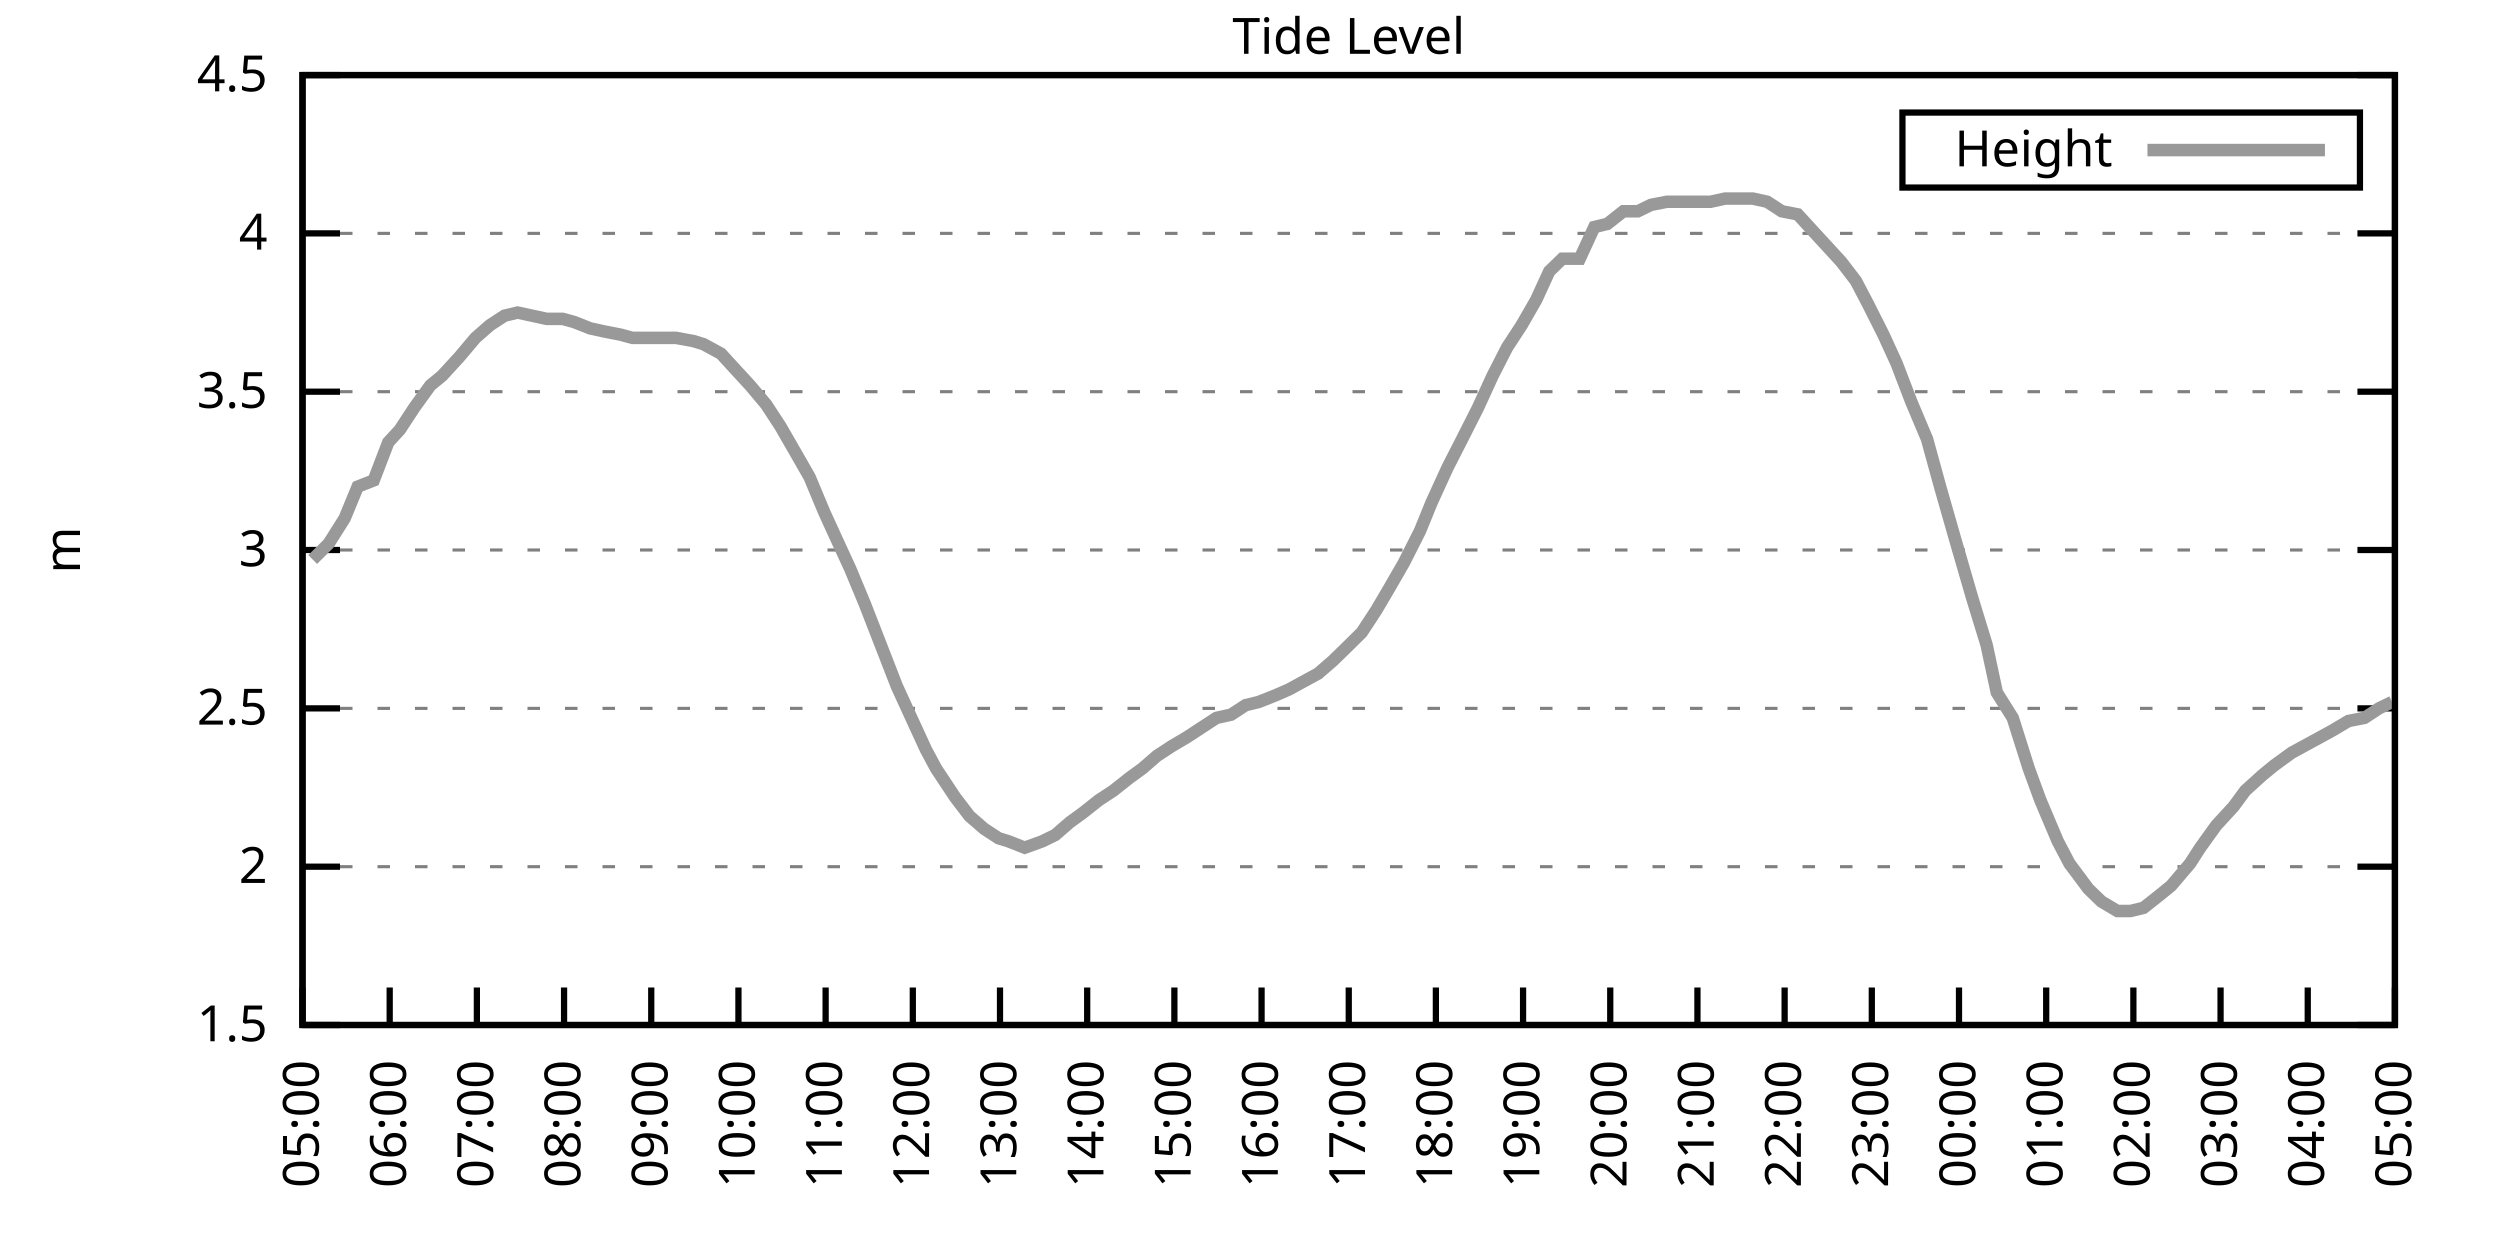
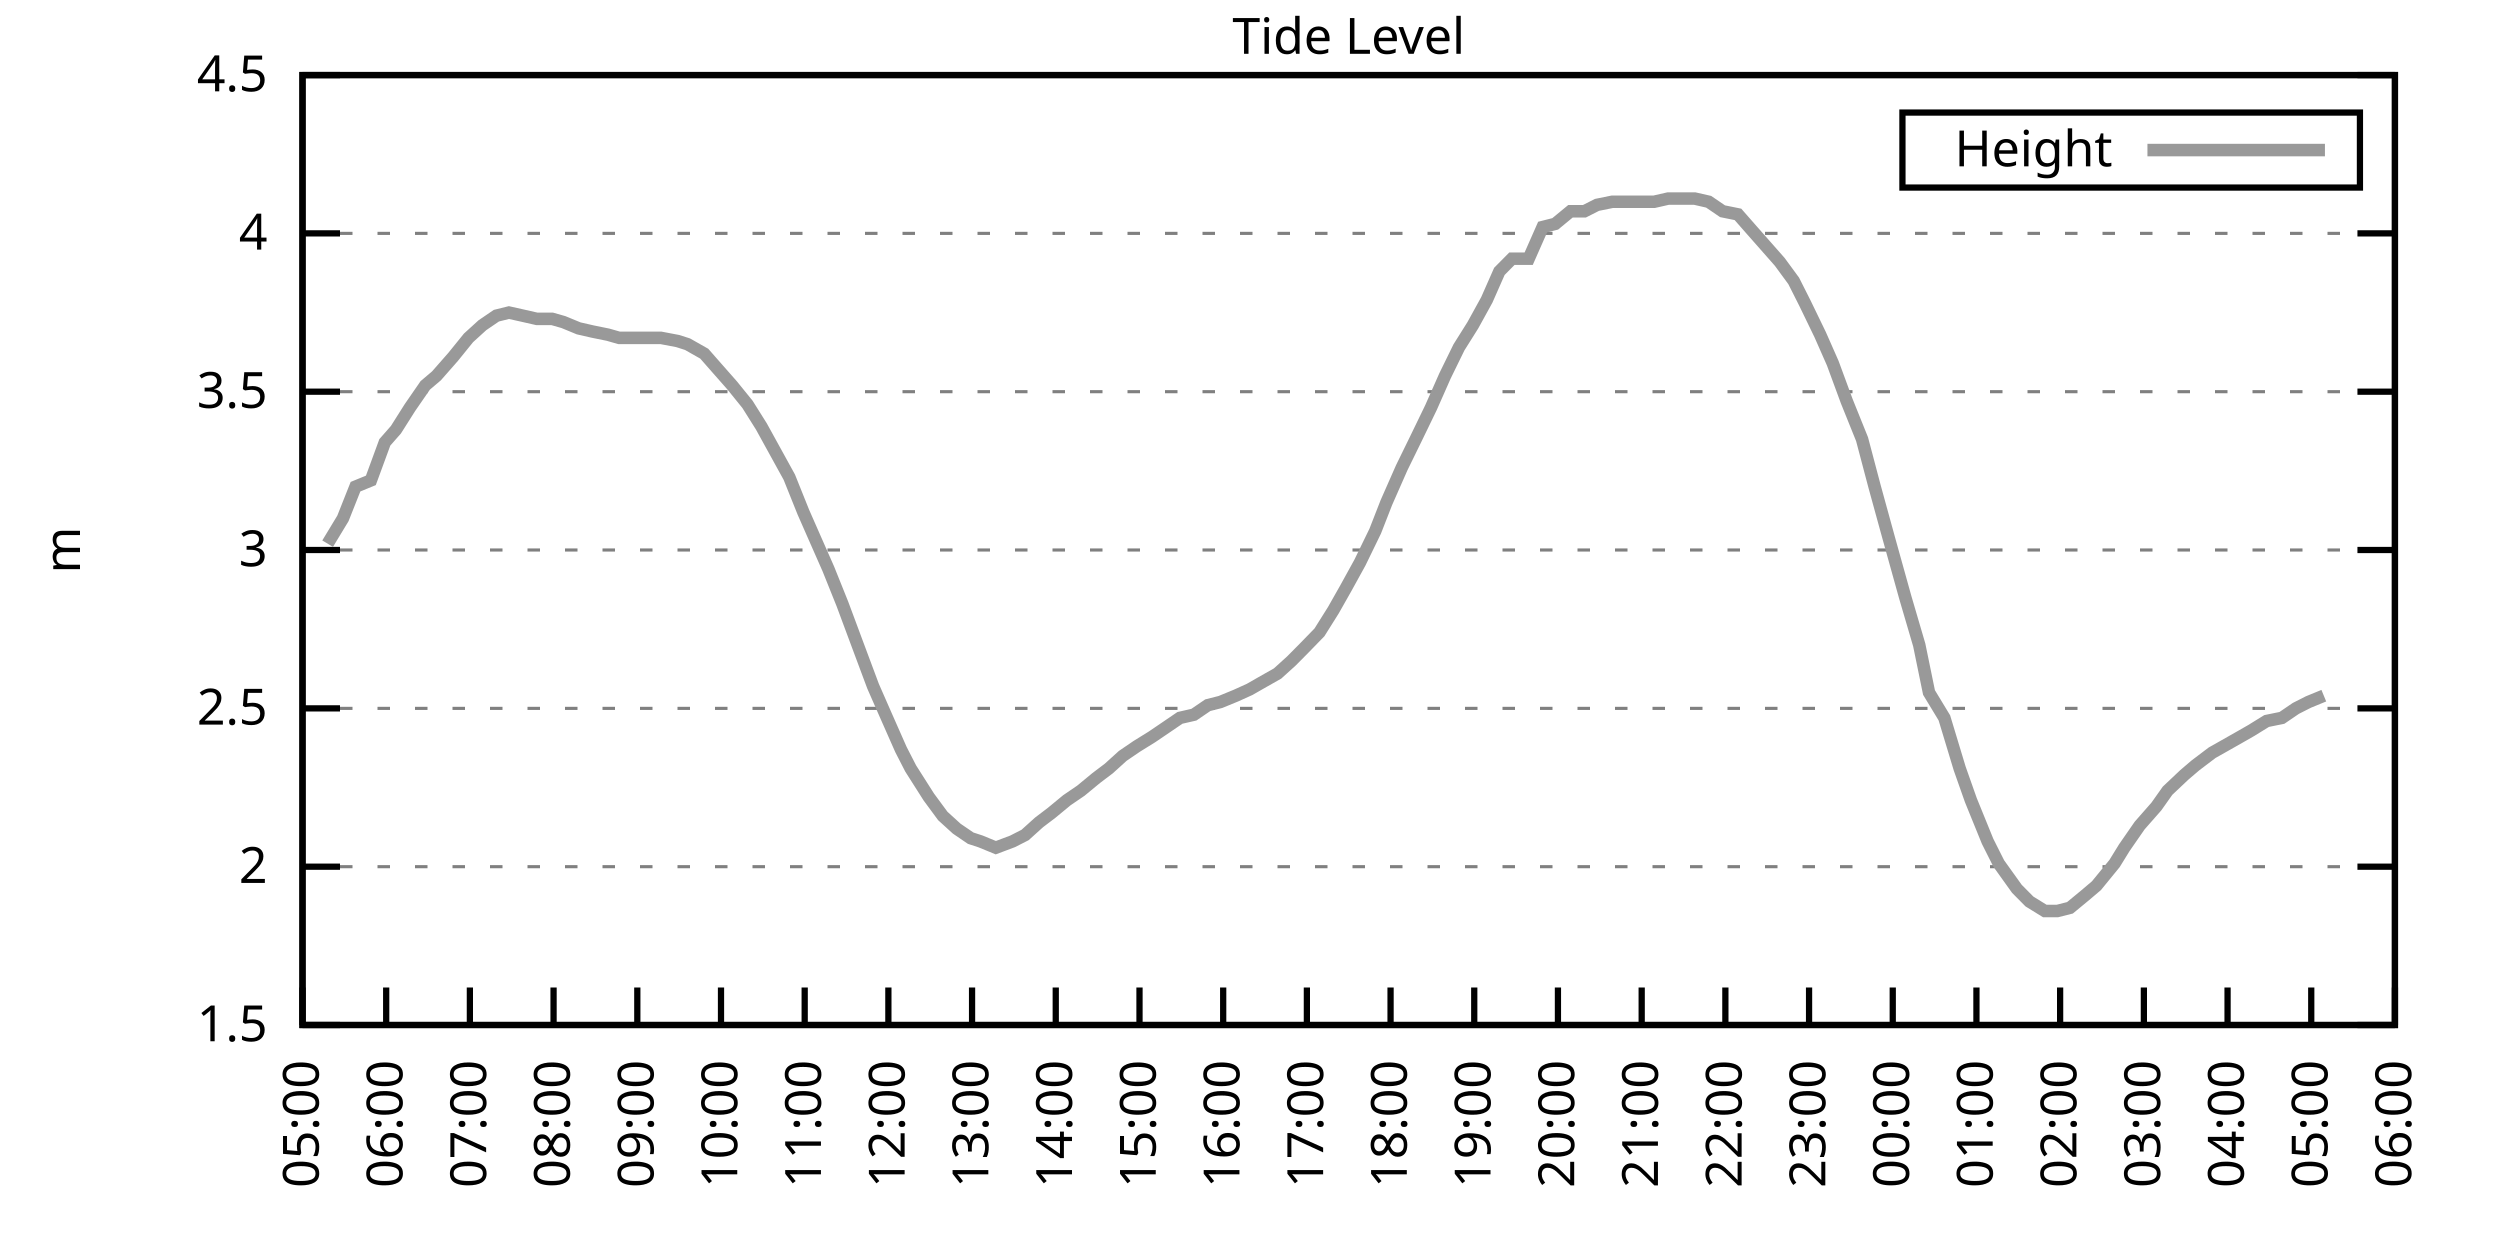
<svg xmlns="http://www.w3.org/2000/svg" xmlns:xlink="http://www.w3.org/1999/xlink" width="400" height="200" viewBox="0 0 400 200">
  <g id="gnuplot_canvas">
    <rect x="0" y="0" width="400" height="200" fill="none" />
    <defs>
      <circle id="gpDot" r="0.5" stroke-width="0.5" stroke="currentColor" />
      <path id="gpPt0" stroke-width="0.333" stroke="currentColor" d="M-1,0 h2 M0,-1 v2" />
      <path id="gpPt1" stroke-width="0.333" stroke="currentColor" d="M-1,-1 L1,1 M1,-1 L-1,1" />
      <path id="gpPt2" stroke-width="0.333" stroke="currentColor" d="M-1,0 L1,0 M0,-1 L0,1 M-1,-1 L1,1 M-1,1 L1,-1" />
      <rect id="gpPt3" stroke-width="0.333" stroke="currentColor" x="-1" y="-1" width="2" height="2" />
      <rect id="gpPt4" stroke-width="0.333" stroke="currentColor" fill="currentColor" x="-1" y="-1" width="2" height="2" />
      <circle id="gpPt5" stroke-width="0.333" stroke="currentColor" cx="0" cy="0" r="1" />
      <use xlink:href="#gpPt5" id="gpPt6" fill="currentColor" stroke="none" />
      <path id="gpPt7" stroke-width="0.333" stroke="currentColor" d="M0,-1.33 L-1.33,0.67 L1.33,0.67 z" />
      <use xlink:href="#gpPt7" id="gpPt8" fill="currentColor" stroke="none" />
      <use xlink:href="#gpPt7" id="gpPt9" stroke="currentColor" transform="rotate(180)" />
      <use xlink:href="#gpPt9" id="gpPt10" fill="currentColor" stroke="none" />
      <use xlink:href="#gpPt3" id="gpPt11" stroke="currentColor" transform="rotate(45)" />
      <use xlink:href="#gpPt11" id="gpPt12" fill="currentColor" stroke="none" />
      <path id="gpPt13" stroke-width="0.333" stroke="currentColor" d="M0,1.330 L1.265,0.411 L0.782,-1.067 L-0.782,-1.076 L-1.265,0.411 z" />
      <use xlink:href="#gpPt13" id="gpPt14" fill="currentColor" stroke="none" />
      <filter id="textbox" filterUnits="objectBoundingBox" x="0" y="0" height="1" width="1">
        <feFlood flood-color="white" flood-opacity="1" result="bgnd" />
        <feComposite in="SourceGraphic" in2="bgnd" operator="atop" />
      </filter>
      <filter id="greybox" filterUnits="objectBoundingBox" x="0" y="0" height="1" width="1">
        <feFlood flood-color="lightgrey" flood-opacity="1" result="grey" />
        <feComposite in="SourceGraphic" in2="grey" operator="atop" />
      </filter>
    </defs>
    <g fill="none" color="white" stroke="currentColor" stroke-width="1.00" stroke-linecap="butt" stroke-linejoin="miter">
</g>
    <g fill="none" color="black" stroke="currentColor" stroke-width="1.00" stroke-linecap="butt" stroke-linejoin="miter">
      <g stroke="none" shape-rendering="crispEdges">
        <polygon fill="rgb(255, 255, 255)" points="48.40,164.00 383.18,164.00 383.18,12.02 48.40,12.02 " />
      </g>
    </g>
    <g fill="none" color="black" stroke="currentColor" stroke-width="1.00" stroke-linecap="butt" stroke-linejoin="miter">
</g>
    <g fill="none" color="black" stroke="black" stroke-width="0.50" stroke-linecap="butt" stroke-linejoin="miter">
</g>
    <g fill="none" color="gray" stroke="currentColor" stroke-width="0.50" stroke-linecap="butt" stroke-linejoin="miter">
      <path stroke="gray" stroke-dasharray="2,4" class="gridline" d="M48.40,164.00 L383.19,164.00  " />
    </g>
    <g fill="none" color="gray" stroke="gray" stroke-width="1.00" stroke-linecap="butt" stroke-linejoin="miter">
</g>
    <g fill="none" color="black" stroke="currentColor" stroke-width="1.00" stroke-linecap="butt" stroke-linejoin="miter">
      <path stroke="black" d="M48.40,164.00 L54.40,164.00 M383.19,164.00 L377.19,164.00  " />
      <g transform="translate(42.80,166.60)" stroke="none" fill="black" font-family="Sans" font-size="8.00" text-anchor="end">
        <text>
          <tspan font-family="Sans"> 1.5</tspan>
        </text>
      </g>
    </g>
    <g fill="none" color="black" stroke="currentColor" stroke-width="1.00" stroke-linecap="butt" stroke-linejoin="miter">
</g>
    <g fill="none" color="black" stroke="black" stroke-width="0.50" stroke-linecap="butt" stroke-linejoin="miter">
</g>
    <g fill="none" color="gray" stroke="currentColor" stroke-width="0.50" stroke-linecap="butt" stroke-linejoin="miter">
      <path stroke="gray" stroke-dasharray="2,4" class="gridline" d="M48.40,138.67 L383.19,138.67  " />
    </g>
    <g fill="none" color="gray" stroke="gray" stroke-width="1.00" stroke-linecap="butt" stroke-linejoin="miter">
</g>
    <g fill="none" color="black" stroke="currentColor" stroke-width="1.00" stroke-linecap="butt" stroke-linejoin="miter">
      <path stroke="black" d="M48.40,138.67 L54.40,138.67 M383.19,138.67 L377.19,138.67  " />
      <g transform="translate(42.80,141.27)" stroke="none" fill="black" font-family="Sans" font-size="8.00" text-anchor="end">
        <text>
          <tspan font-family="Sans"> 2</tspan>
        </text>
      </g>
    </g>
    <g fill="none" color="black" stroke="currentColor" stroke-width="1.00" stroke-linecap="butt" stroke-linejoin="miter">
</g>
    <g fill="none" color="black" stroke="black" stroke-width="0.50" stroke-linecap="butt" stroke-linejoin="miter">
</g>
    <g fill="none" color="gray" stroke="currentColor" stroke-width="0.50" stroke-linecap="butt" stroke-linejoin="miter">
      <path stroke="gray" stroke-dasharray="2,4" class="gridline" d="M48.40,113.34 L383.19,113.34  " />
    </g>
    <g fill="none" color="gray" stroke="gray" stroke-width="1.00" stroke-linecap="butt" stroke-linejoin="miter">
</g>
    <g fill="none" color="black" stroke="currentColor" stroke-width="1.00" stroke-linecap="butt" stroke-linejoin="miter">
      <path stroke="black" d="M48.40,113.34 L54.40,113.34 M383.19,113.34 L377.19,113.34  " />
      <g transform="translate(42.80,115.94)" stroke="none" fill="black" font-family="Sans" font-size="8.00" text-anchor="end">
        <text>
          <tspan font-family="Sans"> 2.5</tspan>
        </text>
      </g>
    </g>
    <g fill="none" color="black" stroke="currentColor" stroke-width="1.00" stroke-linecap="butt" stroke-linejoin="miter">
</g>
    <g fill="none" color="black" stroke="black" stroke-width="0.50" stroke-linecap="butt" stroke-linejoin="miter">
</g>
    <g fill="none" color="gray" stroke="currentColor" stroke-width="0.50" stroke-linecap="butt" stroke-linejoin="miter">
      <path stroke="gray" stroke-dasharray="2,4" class="gridline" d="M48.40,88.00 L383.19,88.00  " />
    </g>
    <g fill="none" color="gray" stroke="gray" stroke-width="1.00" stroke-linecap="butt" stroke-linejoin="miter">
</g>
    <g fill="none" color="black" stroke="currentColor" stroke-width="1.00" stroke-linecap="butt" stroke-linejoin="miter">
      <path stroke="black" d="M48.40,88.00 L54.40,88.00 M383.19,88.00 L377.19,88.00  " />
      <g transform="translate(42.80,90.60)" stroke="none" fill="black" font-family="Sans" font-size="8.00" text-anchor="end">
        <text>
          <tspan font-family="Sans"> 3</tspan>
        </text>
      </g>
    </g>
    <g fill="none" color="black" stroke="currentColor" stroke-width="1.00" stroke-linecap="butt" stroke-linejoin="miter">
</g>
    <g fill="none" color="black" stroke="black" stroke-width="0.50" stroke-linecap="butt" stroke-linejoin="miter">
</g>
    <g fill="none" color="gray" stroke="currentColor" stroke-width="0.50" stroke-linecap="butt" stroke-linejoin="miter">
      <path stroke="gray" stroke-dasharray="2,4" class="gridline" d="M48.40,62.67 L383.19,62.67  " />
    </g>
    <g fill="none" color="gray" stroke="gray" stroke-width="1.00" stroke-linecap="butt" stroke-linejoin="miter">
</g>
    <g fill="none" color="black" stroke="currentColor" stroke-width="1.00" stroke-linecap="butt" stroke-linejoin="miter">
      <path stroke="black" d="M48.40,62.67 L54.40,62.67 M383.19,62.67 L377.19,62.67  " />
      <g transform="translate(42.80,65.27)" stroke="none" fill="black" font-family="Sans" font-size="8.00" text-anchor="end">
        <text>
          <tspan font-family="Sans"> 3.5</tspan>
        </text>
      </g>
    </g>
    <g fill="none" color="black" stroke="currentColor" stroke-width="1.00" stroke-linecap="butt" stroke-linejoin="miter">
</g>
    <g fill="none" color="black" stroke="black" stroke-width="0.50" stroke-linecap="butt" stroke-linejoin="miter">
</g>
    <g fill="none" color="gray" stroke="currentColor" stroke-width="0.50" stroke-linecap="butt" stroke-linejoin="miter">
      <path stroke="gray" stroke-dasharray="2,4" class="gridline" d="M48.40,37.34 L383.19,37.34  " />
    </g>
    <g fill="none" color="gray" stroke="gray" stroke-width="1.00" stroke-linecap="butt" stroke-linejoin="miter">
</g>
    <g fill="none" color="black" stroke="currentColor" stroke-width="1.00" stroke-linecap="butt" stroke-linejoin="miter">
      <path stroke="black" d="M48.40,37.34 L54.40,37.34 M383.19,37.34 L377.19,37.34  " />
      <g transform="translate(42.80,39.94)" stroke="none" fill="black" font-family="Sans" font-size="8.00" text-anchor="end">
        <text>
          <tspan font-family="Sans"> 4</tspan>
        </text>
      </g>
    </g>
    <g fill="none" color="black" stroke="currentColor" stroke-width="1.00" stroke-linecap="butt" stroke-linejoin="miter">
</g>
    <g fill="none" color="black" stroke="black" stroke-width="0.50" stroke-linecap="butt" stroke-linejoin="miter">
</g>
    <g fill="none" color="gray" stroke="currentColor" stroke-width="0.50" stroke-linecap="butt" stroke-linejoin="miter">
      <path stroke="gray" stroke-dasharray="2,4" class="gridline" d="M48.40,12.01 L383.19,12.01  " />
    </g>
    <g fill="none" color="gray" stroke="gray" stroke-width="1.00" stroke-linecap="butt" stroke-linejoin="miter">
</g>
    <g fill="none" color="black" stroke="currentColor" stroke-width="1.00" stroke-linecap="butt" stroke-linejoin="miter">
      <path stroke="black" d="M48.40,12.01 L54.40,12.01 M383.19,12.01 L377.19,12.01  " />
      <g transform="translate(42.80,14.61)" stroke="none" fill="black" font-family="Sans" font-size="8.00" text-anchor="end">
        <text>
          <tspan font-family="Sans"> 4.5</tspan>
        </text>
      </g>
    </g>
    <g fill="none" color="black" stroke="currentColor" stroke-width="1.00" stroke-linecap="butt" stroke-linejoin="miter">
      <path stroke="black" d="M48.40,164.00 L48.40,158.00  " />
      <g transform="translate(51.00,169.60) rotate(270.00)" stroke="none" fill="black" font-family="Sans" font-size="8.00" text-anchor="end">
        <text>
          <tspan font-family="Sans">05:00</tspan>
        </text>
      </g>
    </g>
    <g fill="none" color="black" stroke="currentColor" stroke-width="1.00" stroke-linecap="butt" stroke-linejoin="miter">
-       <path stroke="black" d="M62.35,164.00 L62.35,158.00  " />
-       <g transform="translate(64.95,169.60) rotate(270.00)" stroke="none" fill="black" font-family="Sans" font-size="8.00" text-anchor="end">
+       <path stroke="black" d="M61.79,164.00 L61.79,158.00  " />
+       <g transform="translate(64.39,169.60) rotate(270.00)" stroke="none" fill="black" font-family="Sans" font-size="8.00" text-anchor="end">
        <text>
          <tspan font-family="Sans">06:00</tspan>
        </text>
      </g>
    </g>
    <g fill="none" color="black" stroke="currentColor" stroke-width="1.00" stroke-linecap="butt" stroke-linejoin="miter">
-       <path stroke="black" d="M76.30,164.00 L76.30,158.00  " />
-       <g transform="translate(78.90,169.60) rotate(270.00)" stroke="none" fill="black" font-family="Sans" font-size="8.00" text-anchor="end">
+       <path stroke="black" d="M75.18,164.00 L75.18,158.00  " />
+       <g transform="translate(77.78,169.60) rotate(270.00)" stroke="none" fill="black" font-family="Sans" font-size="8.00" text-anchor="end">
        <text>
          <tspan font-family="Sans">07:00</tspan>
        </text>
      </g>
    </g>
    <g fill="none" color="black" stroke="currentColor" stroke-width="1.00" stroke-linecap="butt" stroke-linejoin="miter">
-       <path stroke="black" d="M90.25,164.00 L90.25,158.00  " />
-       <g transform="translate(92.85,169.60) rotate(270.00)" stroke="none" fill="black" font-family="Sans" font-size="8.00" text-anchor="end">
+       <path stroke="black" d="M88.57,164.00 L88.57,158.00  " />
+       <g transform="translate(91.17,169.60) rotate(270.00)" stroke="none" fill="black" font-family="Sans" font-size="8.00" text-anchor="end">
        <text>
          <tspan font-family="Sans">08:00</tspan>
        </text>
      </g>
    </g>
    <g fill="none" color="black" stroke="currentColor" stroke-width="1.00" stroke-linecap="butt" stroke-linejoin="miter">
-       <path stroke="black" d="M104.20,164.00 L104.20,158.00  " />
-       <g transform="translate(106.80,169.60) rotate(270.00)" stroke="none" fill="black" font-family="Sans" font-size="8.00" text-anchor="end">
+       <path stroke="black" d="M101.97,164.00 L101.97,158.00  " />
+       <g transform="translate(104.57,169.60) rotate(270.00)" stroke="none" fill="black" font-family="Sans" font-size="8.00" text-anchor="end">
        <text>
          <tspan font-family="Sans">09:00</tspan>
        </text>
      </g>
    </g>
    <g fill="none" color="black" stroke="currentColor" stroke-width="1.00" stroke-linecap="butt" stroke-linejoin="miter">
-       <path stroke="black" d="M118.15,164.00 L118.15,158.00  " />
-       <g transform="translate(120.75,169.60) rotate(270.00)" stroke="none" fill="black" font-family="Sans" font-size="8.00" text-anchor="end">
+       <path stroke="black" d="M115.36,164.00 L115.36,158.00  " />
+       <g transform="translate(117.96,169.60) rotate(270.00)" stroke="none" fill="black" font-family="Sans" font-size="8.00" text-anchor="end">
        <text>
          <tspan font-family="Sans">10:00</tspan>
        </text>
      </g>
    </g>
    <g fill="none" color="black" stroke="currentColor" stroke-width="1.00" stroke-linecap="butt" stroke-linejoin="miter">
-       <path stroke="black" d="M132.10,164.00 L132.10,158.00  " />
-       <g transform="translate(134.70,169.60) rotate(270.00)" stroke="none" fill="black" font-family="Sans" font-size="8.00" text-anchor="end">
+       <path stroke="black" d="M128.75,164.00 L128.75,158.00  " />
+       <g transform="translate(131.35,169.60) rotate(270.00)" stroke="none" fill="black" font-family="Sans" font-size="8.00" text-anchor="end">
        <text>
          <tspan font-family="Sans">11:00</tspan>
        </text>
      </g>
    </g>
    <g fill="none" color="black" stroke="currentColor" stroke-width="1.00" stroke-linecap="butt" stroke-linejoin="miter">
-       <path stroke="black" d="M146.05,164.00 L146.05,158.00  " />
-       <g transform="translate(148.65,169.60) rotate(270.00)" stroke="none" fill="black" font-family="Sans" font-size="8.00" text-anchor="end">
+       <path stroke="black" d="M142.14,164.00 L142.14,158.00  " />
+       <g transform="translate(144.74,169.60) rotate(270.00)" stroke="none" fill="black" font-family="Sans" font-size="8.00" text-anchor="end">
        <text>
          <tspan font-family="Sans">12:00</tspan>
        </text>
      </g>
    </g>
    <g fill="none" color="black" stroke="currentColor" stroke-width="1.00" stroke-linecap="butt" stroke-linejoin="miter">
-       <path stroke="black" d="M160.00,164.00 L160.00,158.00  " />
-       <g transform="translate(162.60,169.60) rotate(270.00)" stroke="none" fill="black" font-family="Sans" font-size="8.00" text-anchor="end">
+       <path stroke="black" d="M155.53,164.00 L155.53,158.00  " />
+       <g transform="translate(158.13,169.60) rotate(270.00)" stroke="none" fill="black" font-family="Sans" font-size="8.00" text-anchor="end">
        <text>
          <tspan font-family="Sans">13:00</tspan>
        </text>
      </g>
    </g>
    <g fill="none" color="black" stroke="currentColor" stroke-width="1.00" stroke-linecap="butt" stroke-linejoin="miter">
-       <path stroke="black" d="M173.95,164.00 L173.95,158.00  " />
-       <g transform="translate(176.55,169.60) rotate(270.00)" stroke="none" fill="black" font-family="Sans" font-size="8.00" text-anchor="end">
+       <path stroke="black" d="M168.92,164.00 L168.92,158.00  " />
+       <g transform="translate(171.52,169.60) rotate(270.00)" stroke="none" fill="black" font-family="Sans" font-size="8.00" text-anchor="end">
        <text>
          <tspan font-family="Sans">14:00</tspan>
        </text>
      </g>
    </g>
    <g fill="none" color="black" stroke="currentColor" stroke-width="1.00" stroke-linecap="butt" stroke-linejoin="miter">
-       <path stroke="black" d="M187.90,164.00 L187.90,158.00  " />
-       <g transform="translate(190.50,169.60) rotate(270.00)" stroke="none" fill="black" font-family="Sans" font-size="8.00" text-anchor="end">
+       <path stroke="black" d="M182.32,164.00 L182.32,158.00  " />
+       <g transform="translate(184.92,169.60) rotate(270.00)" stroke="none" fill="black" font-family="Sans" font-size="8.00" text-anchor="end">
        <text>
          <tspan font-family="Sans">15:00</tspan>
        </text>
      </g>
    </g>
    <g fill="none" color="black" stroke="currentColor" stroke-width="1.00" stroke-linecap="butt" stroke-linejoin="miter">
-       <path stroke="black" d="M201.85,164.00 L201.85,158.00  " />
-       <g transform="translate(204.45,169.60) rotate(270.00)" stroke="none" fill="black" font-family="Sans" font-size="8.00" text-anchor="end">
+       <path stroke="black" d="M195.71,164.00 L195.71,158.00  " />
+       <g transform="translate(198.31,169.60) rotate(270.00)" stroke="none" fill="black" font-family="Sans" font-size="8.00" text-anchor="end">
        <text>
          <tspan font-family="Sans">16:00</tspan>
        </text>
      </g>
    </g>
    <g fill="none" color="black" stroke="currentColor" stroke-width="1.00" stroke-linecap="butt" stroke-linejoin="miter">
-       <path stroke="black" d="M215.80,164.00 L215.80,158.00  " />
-       <g transform="translate(218.40,169.60) rotate(270.00)" stroke="none" fill="black" font-family="Sans" font-size="8.00" text-anchor="end">
+       <path stroke="black" d="M209.10,164.00 L209.10,158.00  " />
+       <g transform="translate(211.70,169.60) rotate(270.00)" stroke="none" fill="black" font-family="Sans" font-size="8.00" text-anchor="end">
        <text>
          <tspan font-family="Sans">17:00</tspan>
        </text>
      </g>
    </g>
    <g fill="none" color="black" stroke="currentColor" stroke-width="1.00" stroke-linecap="butt" stroke-linejoin="miter">
-       <path stroke="black" d="M229.74,164.00 L229.74,158.00  " />
-       <g transform="translate(232.34,169.60) rotate(270.00)" stroke="none" fill="black" font-family="Sans" font-size="8.00" text-anchor="end">
+       <path stroke="black" d="M222.49,164.00 L222.49,158.00  " />
+       <g transform="translate(225.09,169.60) rotate(270.00)" stroke="none" fill="black" font-family="Sans" font-size="8.00" text-anchor="end">
        <text>
          <tspan font-family="Sans">18:00</tspan>
        </text>
      </g>
    </g>
    <g fill="none" color="black" stroke="currentColor" stroke-width="1.00" stroke-linecap="butt" stroke-linejoin="miter">
-       <path stroke="black" d="M243.69,164.00 L243.69,158.00  " />
-       <g transform="translate(246.29,169.60) rotate(270.00)" stroke="none" fill="black" font-family="Sans" font-size="8.00" text-anchor="end">
+       <path stroke="black" d="M235.88,164.00 L235.88,158.00  " />
+       <g transform="translate(238.48,169.60) rotate(270.00)" stroke="none" fill="black" font-family="Sans" font-size="8.00" text-anchor="end">
        <text>
          <tspan font-family="Sans">19:00</tspan>
        </text>
      </g>
    </g>
    <g fill="none" color="black" stroke="currentColor" stroke-width="1.00" stroke-linecap="butt" stroke-linejoin="miter">
-       <path stroke="black" d="M257.64,164.00 L257.64,158.00  " />
-       <g transform="translate(260.24,169.60) rotate(270.00)" stroke="none" fill="black" font-family="Sans" font-size="8.00" text-anchor="end">
+       <path stroke="black" d="M249.27,164.00 L249.27,158.00  " />
+       <g transform="translate(251.87,169.60) rotate(270.00)" stroke="none" fill="black" font-family="Sans" font-size="8.00" text-anchor="end">
        <text>
          <tspan font-family="Sans">20:00</tspan>
        </text>
      </g>
    </g>
    <g fill="none" color="black" stroke="currentColor" stroke-width="1.00" stroke-linecap="butt" stroke-linejoin="miter">
-       <path stroke="black" d="M271.59,164.00 L271.59,158.00  " />
-       <g transform="translate(274.19,169.60) rotate(270.00)" stroke="none" fill="black" font-family="Sans" font-size="8.00" text-anchor="end">
+       <path stroke="black" d="M262.67,164.00 L262.67,158.00  " />
+       <g transform="translate(265.27,169.60) rotate(270.00)" stroke="none" fill="black" font-family="Sans" font-size="8.00" text-anchor="end">
        <text>
          <tspan font-family="Sans">21:00</tspan>
        </text>
      </g>
    </g>
    <g fill="none" color="black" stroke="currentColor" stroke-width="1.00" stroke-linecap="butt" stroke-linejoin="miter">
-       <path stroke="black" d="M285.54,164.00 L285.54,158.00  " />
-       <g transform="translate(288.14,169.60) rotate(270.00)" stroke="none" fill="black" font-family="Sans" font-size="8.00" text-anchor="end">
+       <path stroke="black" d="M276.06,164.00 L276.06,158.00  " />
+       <g transform="translate(278.66,169.60) rotate(270.00)" stroke="none" fill="black" font-family="Sans" font-size="8.00" text-anchor="end">
        <text>
          <tspan font-family="Sans">22:00</tspan>
        </text>
      </g>
    </g>
    <g fill="none" color="black" stroke="currentColor" stroke-width="1.00" stroke-linecap="butt" stroke-linejoin="miter">
-       <path stroke="black" d="M299.49,164.00 L299.49,158.00  " />
-       <g transform="translate(302.09,169.60) rotate(270.00)" stroke="none" fill="black" font-family="Sans" font-size="8.00" text-anchor="end">
+       <path stroke="black" d="M289.45,164.00 L289.45,158.00  " />
+       <g transform="translate(292.05,169.60) rotate(270.00)" stroke="none" fill="black" font-family="Sans" font-size="8.00" text-anchor="end">
        <text>
          <tspan font-family="Sans">23:00</tspan>
        </text>
      </g>
    </g>
    <g fill="none" color="black" stroke="currentColor" stroke-width="1.00" stroke-linecap="butt" stroke-linejoin="miter">
-       <path stroke="black" d="M313.44,164.00 L313.44,158.00  " />
-       <g transform="translate(316.04,169.60) rotate(270.00)" stroke="none" fill="black" font-family="Sans" font-size="8.00" text-anchor="end">
+       <path stroke="black" d="M302.84,164.00 L302.84,158.00  " />
+       <g transform="translate(305.44,169.60) rotate(270.00)" stroke="none" fill="black" font-family="Sans" font-size="8.00" text-anchor="end">
        <text>
          <tspan font-family="Sans">00:00</tspan>
        </text>
      </g>
    </g>
    <g fill="none" color="black" stroke="currentColor" stroke-width="1.00" stroke-linecap="butt" stroke-linejoin="miter">
-       <path stroke="black" d="M327.39,164.00 L327.39,158.00  " />
-       <g transform="translate(329.99,169.60) rotate(270.00)" stroke="none" fill="black" font-family="Sans" font-size="8.00" text-anchor="end">
+       <path stroke="black" d="M316.23,164.00 L316.23,158.00  " />
+       <g transform="translate(318.83,169.60) rotate(270.00)" stroke="none" fill="black" font-family="Sans" font-size="8.00" text-anchor="end">
        <text>
          <tspan font-family="Sans">01:00</tspan>
        </text>
      </g>
    </g>
    <g fill="none" color="black" stroke="currentColor" stroke-width="1.00" stroke-linecap="butt" stroke-linejoin="miter">
-       <path stroke="black" d="M341.34,164.00 L341.34,158.00  " />
-       <g transform="translate(343.94,169.60) rotate(270.00)" stroke="none" fill="black" font-family="Sans" font-size="8.00" text-anchor="end">
+       <path stroke="black" d="M329.62,164.00 L329.62,158.00  " />
+       <g transform="translate(332.22,169.60) rotate(270.00)" stroke="none" fill="black" font-family="Sans" font-size="8.00" text-anchor="end">
        <text>
          <tspan font-family="Sans">02:00</tspan>
        </text>
      </g>
    </g>
    <g fill="none" color="black" stroke="currentColor" stroke-width="1.00" stroke-linecap="butt" stroke-linejoin="miter">
-       <path stroke="black" d="M355.29,164.00 L355.29,158.00  " />
-       <g transform="translate(357.89,169.60) rotate(270.00)" stroke="none" fill="black" font-family="Sans" font-size="8.00" text-anchor="end">
+       <path stroke="black" d="M343.02,164.00 L343.02,158.00  " />
+       <g transform="translate(345.62,169.60) rotate(270.00)" stroke="none" fill="black" font-family="Sans" font-size="8.00" text-anchor="end">
        <text>
          <tspan font-family="Sans">03:00</tspan>
        </text>
      </g>
    </g>
    <g fill="none" color="black" stroke="currentColor" stroke-width="1.00" stroke-linecap="butt" stroke-linejoin="miter">
-       <path stroke="black" d="M369.24,164.00 L369.24,158.00  " />
-       <g transform="translate(371.84,169.60) rotate(270.00)" stroke="none" fill="black" font-family="Sans" font-size="8.00" text-anchor="end">
+       <path stroke="black" d="M356.41,164.00 L356.41,158.00  " />
+       <g transform="translate(359.01,169.60) rotate(270.00)" stroke="none" fill="black" font-family="Sans" font-size="8.00" text-anchor="end">
        <text>
          <tspan font-family="Sans">04:00</tspan>
+         </text>
+       </g>
+     </g>
+     <g fill="none" color="black" stroke="currentColor" stroke-width="1.00" stroke-linecap="butt" stroke-linejoin="miter">
+       <path stroke="black" d="M369.80,164.00 L369.80,158.00  " />
+       <g transform="translate(372.40,169.60) rotate(270.00)" stroke="none" fill="black" font-family="Sans" font-size="8.00" text-anchor="end">
+         <text>
+           <tspan font-family="Sans">05:00</tspan>
        </text>
      </g>
    </g>
    <g fill="none" color="black" stroke="currentColor" stroke-width="1.00" stroke-linecap="butt" stroke-linejoin="miter">
      <path stroke="black" d="M383.19,164.00 L383.19,158.00  " />
      <g transform="translate(385.79,169.60) rotate(270.00)" stroke="none" fill="black" font-family="Sans" font-size="8.00" text-anchor="end">
        <text>
-           <tspan font-family="Sans">05:00</tspan>
+           <tspan font-family="Sans">06:00</tspan>
        </text>
      </g>
    </g>
    <g fill="none" color="black" stroke="currentColor" stroke-width="1.00" stroke-linecap="butt" stroke-linejoin="miter">
</g>
    <g fill="none" color="black" stroke="currentColor" stroke-width="1.00" stroke-linecap="butt" stroke-linejoin="miter">
      <path stroke="black" d="M48.40,12.01 L48.40,164.00 L383.19,164.00 L383.19,12.01 L48.40,12.01 Z  " />
    </g>
    <g fill="none" color="black" stroke="currentColor" stroke-width="1.00" stroke-linecap="butt" stroke-linejoin="miter">
</g>
    <g fill="none" color="black" stroke="currentColor" stroke-width="1.00" stroke-linecap="butt" stroke-linejoin="miter">
      <path stroke="black" d="M304.39,30.01 L304.39,18.01 L377.59,18.01 L377.59,30.01 L304.39,30.01 Z  " />
    </g>
    <g id="Tide_level_plot_1">
      <g fill="none" color="white" stroke="black" stroke-width="2.00" stroke-linecap="butt" stroke-linejoin="miter">
</g>
      <g fill="none" color="black" stroke="currentColor" stroke-width="2.00" stroke-linecap="butt" stroke-linejoin="miter">
        <g transform="translate(337.99,26.61)" stroke="none" fill="black" font-family="Sans" font-size="8.00" text-anchor="end">
          <text>
            <tspan font-family="Sans">Height</tspan>
          </text>
        </g>
      </g>
      <g fill="none" color="black" stroke="currentColor" stroke-width="2.00" stroke-linecap="butt" stroke-linejoin="miter">
-         <path stroke="rgb(153, 153, 153)" d="M343.59,24.01 L371.99,24.01 M50.03,89.52 L52.58,86.99 L55.14,82.94 L57.23,77.87 L59.79,76.86 L62.12,70.78   L63.98,68.75 L66.30,65.21 L68.86,61.66 L70.72,60.14 L73.51,57.10 L76.07,54.06 L78.39,52.03 L80.72,50.51   L82.81,50.01 L85.13,50.51 L87.46,51.02 L90.02,51.02 L91.88,51.53 L94.43,52.54 L96.76,53.05 L99.32,53.55   L101.18,54.06 L103.50,54.06 L105.83,54.06 L108.15,54.06 L110.94,54.57 L112.57,55.07 L115.36,56.59 L117.68,59.13   L120.01,61.66 L122.57,64.70 L124.89,68.25 L127.22,72.30 L129.54,76.35 L131.87,81.93 L133.72,85.98 L136.05,91.04   L138.37,96.62 L140.93,103.20 L143.49,109.79 L145.58,114.35 L148.14,119.92 L149.77,122.96 L152.79,127.52 L155.11,130.56   L157.44,132.59 L159.76,134.11 L161.39,134.62 L163.95,135.63 L166.74,134.62 L168.83,133.60 L171.16,131.58 L173.25,130.06   L175.81,128.03 L178.13,126.51 L180.69,124.48 L182.78,122.96 L185.11,120.94 L187.43,119.42 L189.99,117.90 L192.31,116.38   L194.64,114.86 L196.96,114.35 L199.29,112.83 L201.38,112.32 L203.94,111.31 L206.26,110.30 L208.12,109.28 L210.91,107.76   L213.24,105.74 L215.33,103.71 L217.89,101.18 L220.21,97.63 L222.30,94.08 L224.63,90.03 L227.19,84.97 L229.05,80.41   L231.60,74.83 L233.93,70.27 L236.49,65.21 L238.81,60.14 L241.14,55.58 L243.46,52.03 L245.79,47.98 L247.88,43.42   L249.97,41.39 L252.76,41.39 L255.09,36.33 L257.18,35.82 L259.74,33.80 L262.06,33.80 L264.15,32.78 L266.71,32.28   L268.80,32.28 L270.90,32.28 L273.69,32.28 L276.01,31.77 L278.10,31.77 L280.43,31.77 L282.75,32.28 L285.08,33.80   L287.64,34.30 L289.96,36.84 L292.29,39.37 L294.61,41.90 L296.94,44.94 L298.80,48.49 L301.35,53.55 L303.44,58.11   L305.77,64.19 L308.33,70.27 L310.42,77.87 L312.74,85.98 L315.53,95.60 L317.86,103.20 L319.49,110.80 L322.04,114.86   L324.60,122.96 L326.46,128.03 L329.25,134.62 L331.11,138.16 L334.13,142.21 L336.23,144.24 L338.78,145.76 L340.88,145.76   L342.97,145.25 L345.53,143.23 L347.39,141.71 L350.41,138.16 L352.04,135.63 L354.59,132.08 L357.38,129.04 L359.24,126.51   L362.03,123.98 L363.89,122.46 L366.68,120.43 L368.54,119.42 L371.33,117.90 L373.19,116.88 L375.75,115.36 L378.31,114.86   L380.63,113.34 L382.73,112.32  " />
+         <path stroke="rgb(153, 153, 153)" d="M343.59,24.01 L371.99,24.01 M52.42,86.99 L54.87,82.94 L56.88,77.87 L59.34,76.86 L61.57,70.78 L63.35,68.75   L65.59,65.21 L68.04,61.66 L69.83,60.14 L72.50,57.10 L74.96,54.06 L77.19,52.03 L79.42,50.51 L81.43,50.01   L83.66,50.51 L85.90,51.02 L88.35,51.02 L90.14,51.53 L92.59,52.54 L94.82,53.05 L97.28,53.55 L99.06,54.06   L101.30,54.06 L103.53,54.06 L105.76,54.06 L108.44,54.57 L110.00,55.07 L112.68,56.59 L114.91,59.13 L117.14,61.66   L119.60,64.70 L121.83,68.25 L124.06,72.30 L126.29,76.35 L128.53,81.93 L130.31,85.98 L132.54,91.04 L134.78,96.62   L137.23,103.20 L139.69,109.79 L141.69,114.35 L144.15,119.92 L145.71,122.96 L148.61,127.52 L150.85,130.56 L153.08,132.59   L155.31,134.11 L156.87,134.62 L159.33,135.63 L162.01,134.62 L164.01,133.60 L166.25,131.58 L168.25,130.06 L170.71,128.03   L172.94,126.51 L175.40,124.48 L177.41,122.96 L179.64,120.94 L181.87,119.42 L184.32,117.90 L186.56,116.38 L188.79,114.86   L191.02,114.35 L193.25,112.83 L195.26,112.32 L197.72,111.31 L199.95,110.30 L201.73,109.28 L204.41,107.76 L206.64,105.74   L208.65,103.71 L211.11,101.18 L213.34,97.63 L215.35,94.08 L217.58,90.03 L220.04,84.97 L221.82,80.41 L224.28,74.83   L226.51,70.27 L228.96,65.21 L231.20,60.14 L233.43,55.58 L235.66,52.03 L237.89,47.98 L239.90,43.42 L241.91,41.39   L244.59,41.39 L246.82,36.33 L248.83,35.82 L251.28,33.80 L253.51,33.80 L255.52,32.78 L257.98,32.28 L259.99,32.28   L262.00,32.28 L264.67,32.28 L266.91,31.77 L268.92,31.77 L271.15,31.77 L273.38,32.28 L275.61,33.80 L278.07,34.30   L280.30,36.84 L282.53,39.37 L284.76,41.90 L286.99,44.94 L288.78,48.49 L291.23,53.55 L293.24,58.11 L295.48,64.19   L297.93,70.27 L299.94,77.87 L302.17,85.98 L304.85,95.60 L307.08,103.20 L308.64,110.80 L311.10,114.86 L313.55,122.96   L315.34,128.03 L318.02,134.62 L319.80,138.16 L322.70,142.21 L324.71,144.24 L327.17,145.76 L329.18,145.76 L331.19,145.25   L333.64,143.23 L335.43,141.71 L338.33,138.16 L339.89,135.63 L342.35,132.08 L345.02,129.04 L346.81,126.51 L349.49,123.98   L351.27,122.46 L353.95,120.43 L355.74,119.42 L358.42,117.90 L360.20,116.88 L362.66,115.36 L365.11,114.86 L367.34,113.34   L369.35,112.32 L371.81,111.31  " />
      </g>
    </g>
    <g fill="none" color="black" stroke="currentColor" stroke-width="2.00" stroke-linecap="butt" stroke-linejoin="miter">
</g>
    <g fill="none" color="black" stroke="black" stroke-width="1.00" stroke-linecap="butt" stroke-linejoin="miter">
</g>
    <g fill="none" color="black" stroke="currentColor" stroke-width="1.00" stroke-linecap="butt" stroke-linejoin="miter">
      <path stroke="black" d="M48.40,12.01 L48.40,164.00 L383.19,164.00 L383.19,12.01 L48.40,12.01 Z  " />
      <g transform="translate(12.80,88.01) rotate(270.00)" stroke="none" fill="black" font-family="Sans" font-size="8.00" text-anchor="middle">
        <text>
          <tspan font-family="Sans">m</tspan>
        </text>
      </g>
    </g>
    <g fill="none" color="black" stroke="currentColor" stroke-width="1.00" stroke-linecap="butt" stroke-linejoin="miter">
</g>
    <g fill="none" color="black" stroke="currentColor" stroke-width="1.00" stroke-linecap="butt" stroke-linejoin="miter">
      <g transform="translate(215.79,8.61)" stroke="none" fill="black" font-family="Sans" font-size="8.00" text-anchor="middle">
        <text>
          <tspan font-family="Sans">Tide Level</tspan>
        </text>
      </g>
    </g>
    <g fill="none" color="black" stroke="currentColor" stroke-width="1.00" stroke-linecap="butt" stroke-linejoin="miter">
</g>
  </g>
</svg>
